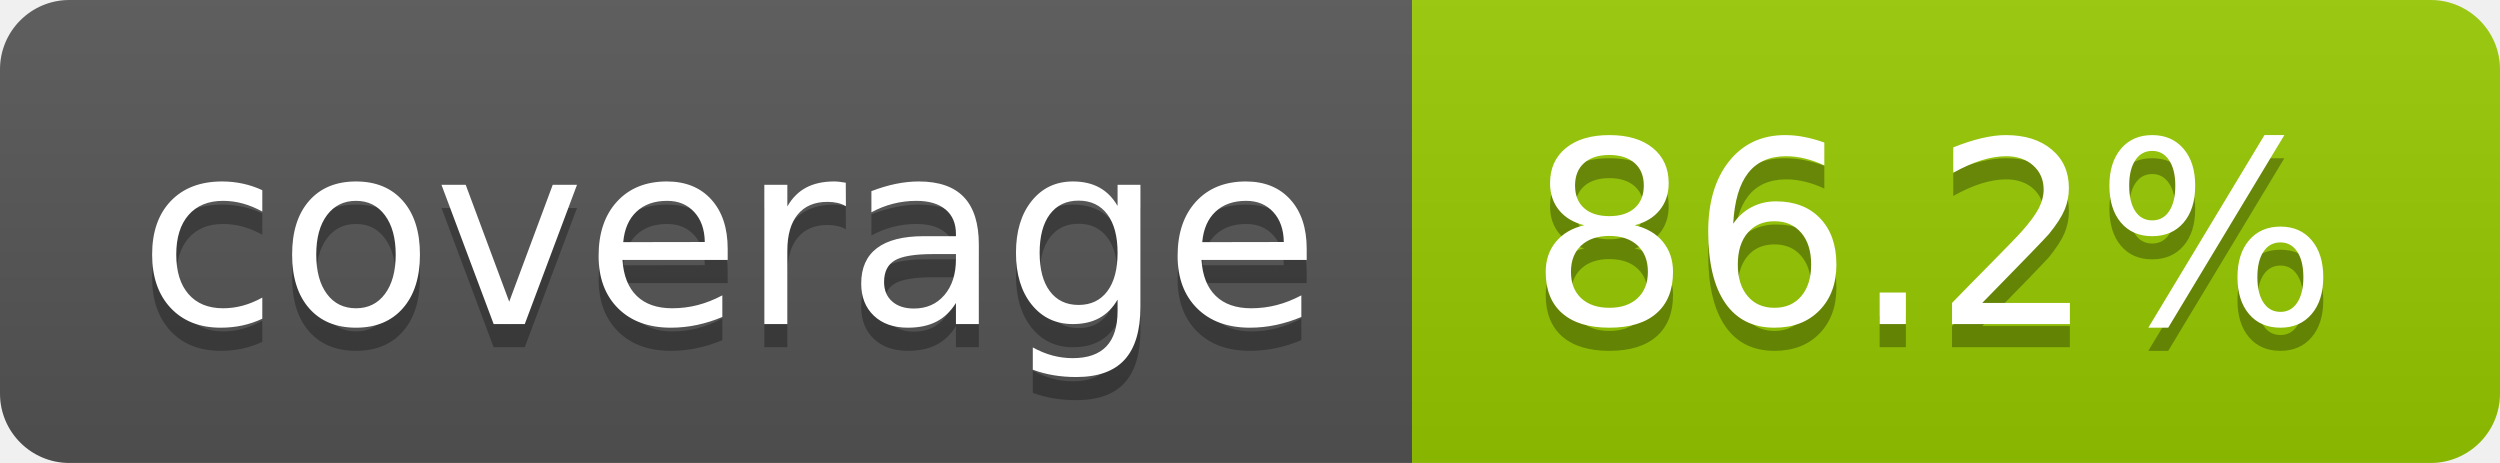
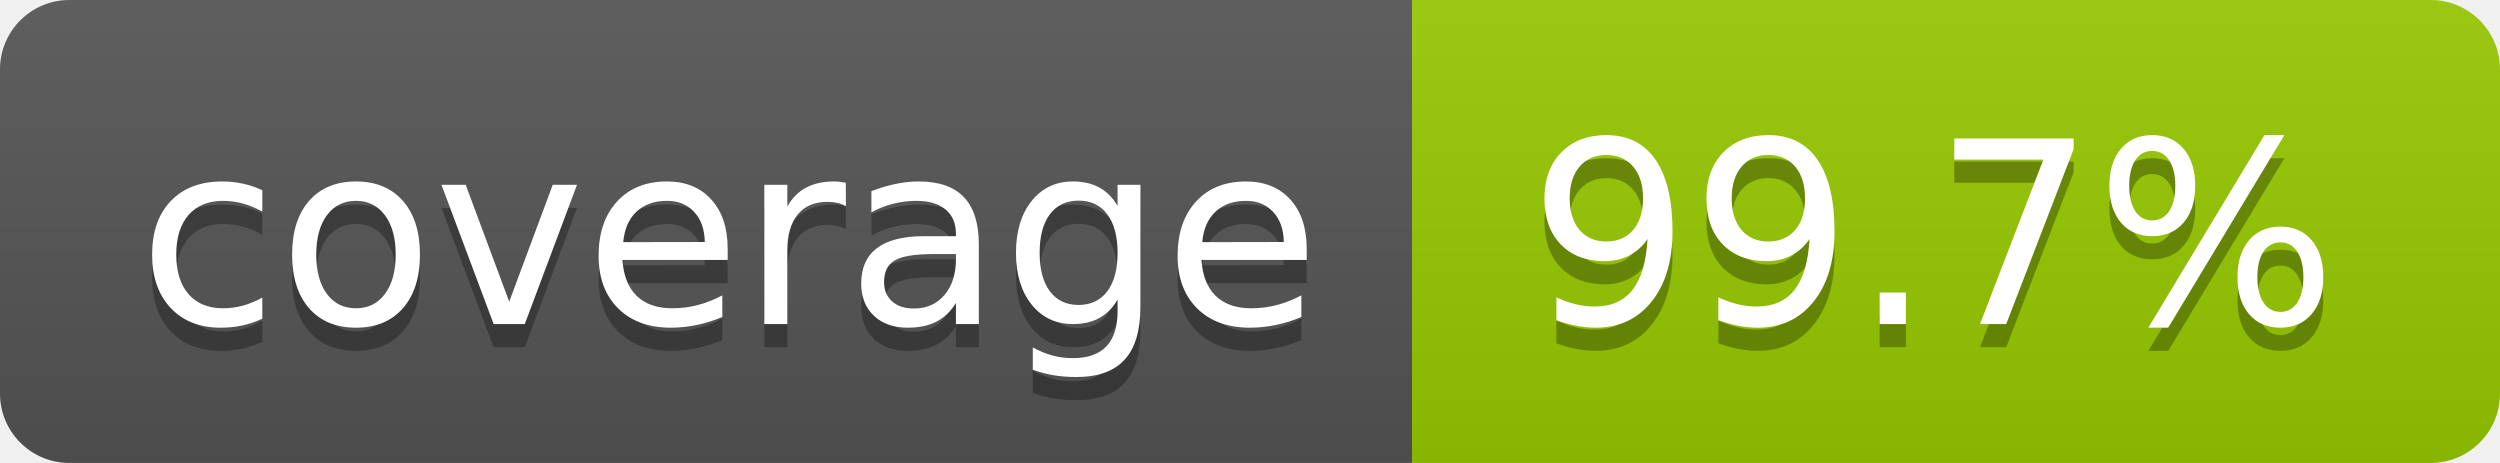
- <svg xmlns="http://www.w3.org/2000/svg" width="108" height="20" role="img" aria-label="coverage: 86.2%">
+ <svg xmlns="http://www.w3.org/2000/svg" width="108" height="20" role="img" aria-label="coverage: 99.7%">
  <linearGradient id="s" x2="0" y2="100%">
    <stop offset="0" stop-color="#bbb" stop-opacity=".1" />
    <stop offset="1" stop-opacity=".1" />
  </linearGradient>
  <clipPath id="r">
    <rect width="108" height="20" rx="3" fill="#fff" />
  </clipPath>
  <g clip-path="url(#r)">
    <rect width="61" height="20" fill="#555" />
    <rect x="61" width="47" height="20" fill="#97ca00" />
    <rect width="108" height="20" fill="url(#s)" />
  </g>
  <g fill="#fff" text-anchor="middle" font-family="Verdana,Geneva,DejaVu Sans,sans-serif" text-rendering="geometricPrecision" font-size="110">
    <text aria-hidden="true" x="315" y="150" fill="#010101" fill-opacity=".3" transform="scale(.1)" textLength="510">coverage</text>
    <text x="315" y="140" transform="scale(.1)" fill="#fff" textLength="510">coverage</text>
-     <text aria-hidden="true" x="835" y="150" fill="#010101" fill-opacity=".3" transform="scale(.1)" textLength="370">86.2%</text>
-     <text x="835" y="140" transform="scale(.1)" fill="#fff" textLength="370">86.2%</text>
+     <text aria-hidden="true" x="835" y="150" fill="#010101" fill-opacity=".3" transform="scale(.1)" textLength="370">99.7%</text>
+     <text x="835" y="140" transform="scale(.1)" fill="#fff" textLength="370">99.7%</text>
  </g>
</svg>
